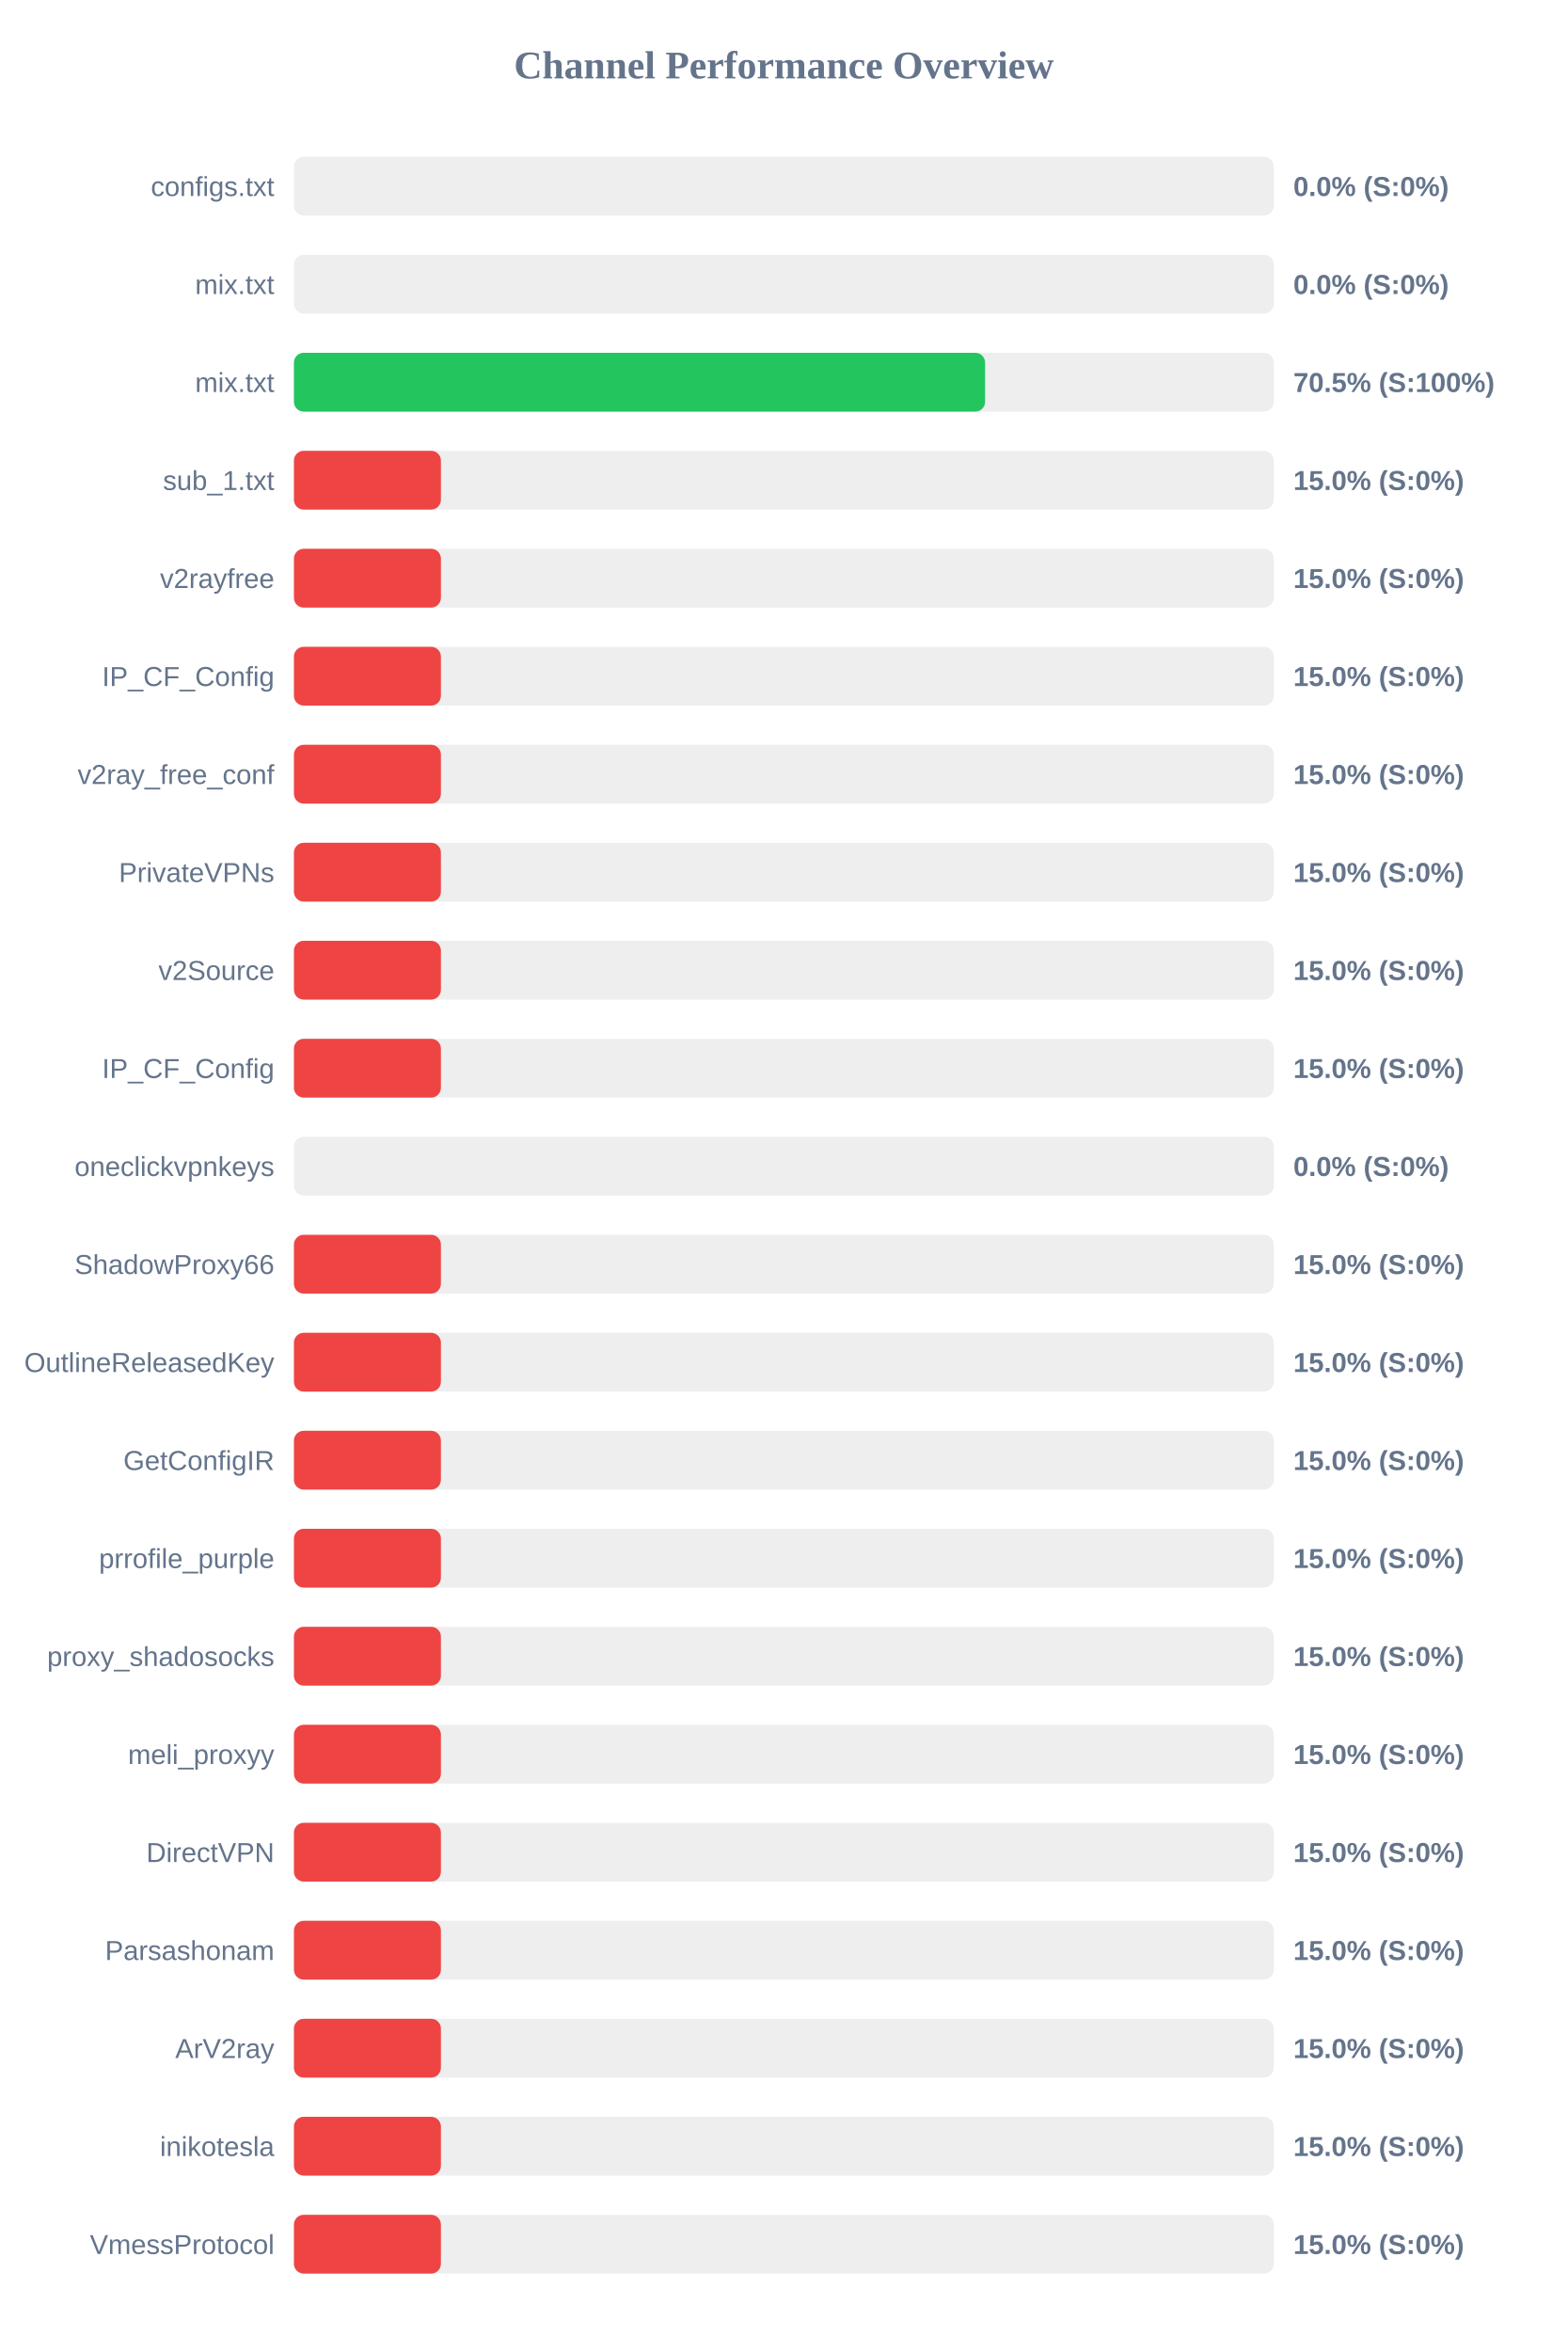
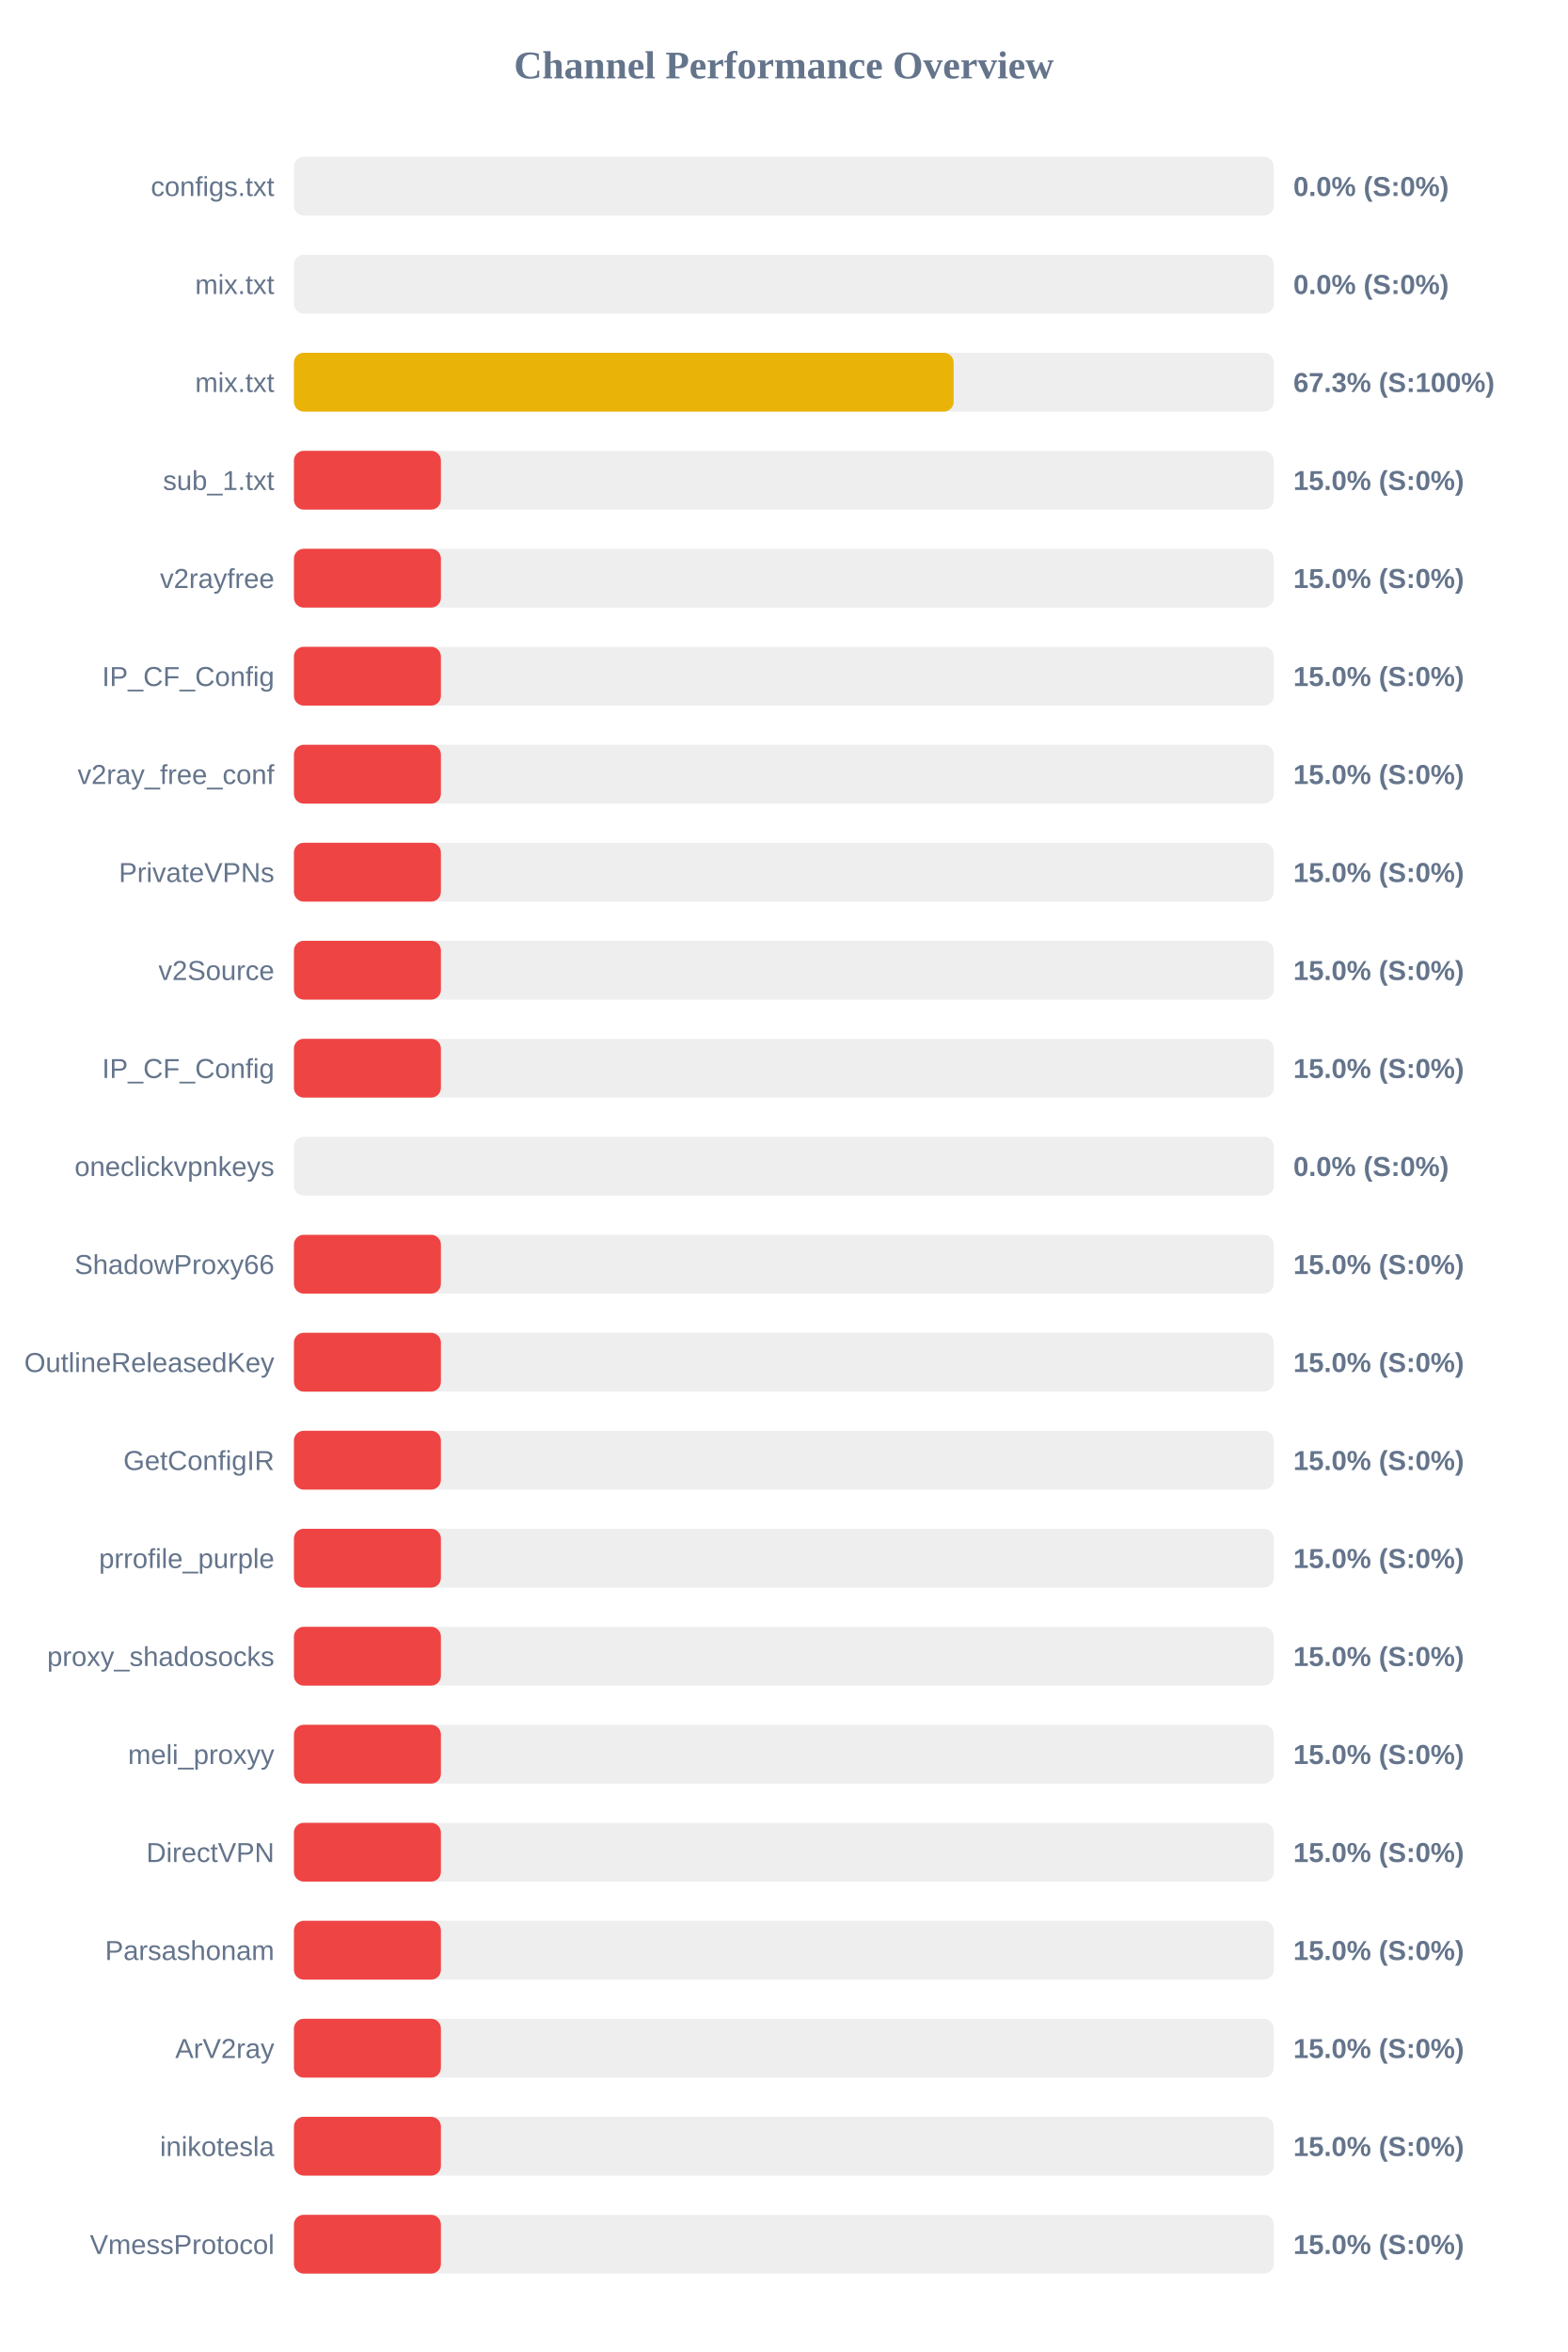
<svg xmlns="http://www.w3.org/2000/svg" width="800" height="1200" version="1.1">
  <style>
        .row { font: 14px Arial; fill: #64748b; }
        .score { font: bold 14px Arial; fill: #64748b; }
    </style>
  <text x="400" y="40" text-anchor="middle" font-size="20px" font-weight="bold" fill="#64748b">Channel Performance Overview</text>
  <rect x="150" y="80" width="500" height="30" fill="#eee" rx="5" />
  <rect x="150" y="80" width="0.0" height="30" fill="#ef4444" rx="5" />
  <text x="140" y="100" text-anchor="end" class="row">configs.txt</text>
  <text x="660" y="100" text-anchor="start" class="score">0.0% (S:0%)</text>
  <rect x="150" y="130" width="500" height="30" fill="#eee" rx="5" />
  <rect x="150" y="130" width="0.0" height="30" fill="#ef4444" rx="5" />
  <text x="140" y="150" text-anchor="end" class="row">mix.txt</text>
  <text x="660" y="150" text-anchor="start" class="score">0.0% (S:0%)</text>
  <rect x="150" y="180" width="500" height="30" fill="#eee" rx="5" />
-   <rect x="150" y="180" width="352.7" height="30" fill="#22c55e" rx="5" />
+   <rect x="150" y="180" width="336.65" height="30" fill="#eab308" rx="5" />
  <text x="140" y="200" text-anchor="end" class="row">mix.txt</text>
-   <text x="660" y="200" text-anchor="start" class="score">70.5% (S:100%)</text>
+   <text x="660" y="200" text-anchor="start" class="score">67.3% (S:100%)</text>
  <rect x="150" y="230" width="500" height="30" fill="#eee" rx="5" />
  <rect x="150" y="230" width="75.0" height="30" fill="#ef4444" rx="5" />
  <text x="140" y="250" text-anchor="end" class="row">sub_1.txt</text>
  <text x="660" y="250" text-anchor="start" class="score">15.0% (S:0%)</text>
  <rect x="150" y="280" width="500" height="30" fill="#eee" rx="5" />
  <rect x="150" y="280" width="75.0" height="30" fill="#ef4444" rx="5" />
  <text x="140" y="300" text-anchor="end" class="row">v2rayfree</text>
  <text x="660" y="300" text-anchor="start" class="score">15.0% (S:0%)</text>
  <rect x="150" y="330" width="500" height="30" fill="#eee" rx="5" />
  <rect x="150" y="330" width="75.0" height="30" fill="#ef4444" rx="5" />
  <text x="140" y="350" text-anchor="end" class="row">IP_CF_Config</text>
  <text x="660" y="350" text-anchor="start" class="score">15.0% (S:0%)</text>
  <rect x="150" y="380" width="500" height="30" fill="#eee" rx="5" />
  <rect x="150" y="380" width="75.0" height="30" fill="#ef4444" rx="5" />
  <text x="140" y="400" text-anchor="end" class="row">v2ray_free_conf</text>
  <text x="660" y="400" text-anchor="start" class="score">15.0% (S:0%)</text>
  <rect x="150" y="430" width="500" height="30" fill="#eee" rx="5" />
  <rect x="150" y="430" width="75.0" height="30" fill="#ef4444" rx="5" />
  <text x="140" y="450" text-anchor="end" class="row">PrivateVPNs</text>
  <text x="660" y="450" text-anchor="start" class="score">15.0% (S:0%)</text>
  <rect x="150" y="480" width="500" height="30" fill="#eee" rx="5" />
  <rect x="150" y="480" width="75.0" height="30" fill="#ef4444" rx="5" />
  <text x="140" y="500" text-anchor="end" class="row">v2Source</text>
  <text x="660" y="500" text-anchor="start" class="score">15.0% (S:0%)</text>
  <rect x="150" y="530" width="500" height="30" fill="#eee" rx="5" />
  <rect x="150" y="530" width="75.0" height="30" fill="#ef4444" rx="5" />
  <text x="140" y="550" text-anchor="end" class="row">IP_CF_Config</text>
  <text x="660" y="550" text-anchor="start" class="score">15.0% (S:0%)</text>
  <rect x="150" y="580" width="500" height="30" fill="#eee" rx="5" />
  <rect x="150" y="580" width="0.0" height="30" fill="#ef4444" rx="5" />
  <text x="140" y="600" text-anchor="end" class="row">oneclickvpnkeys</text>
  <text x="660" y="600" text-anchor="start" class="score">0.0% (S:0%)</text>
  <rect x="150" y="630" width="500" height="30" fill="#eee" rx="5" />
  <rect x="150" y="630" width="75.0" height="30" fill="#ef4444" rx="5" />
  <text x="140" y="650" text-anchor="end" class="row">ShadowProxy66</text>
  <text x="660" y="650" text-anchor="start" class="score">15.0% (S:0%)</text>
  <rect x="150" y="680" width="500" height="30" fill="#eee" rx="5" />
  <rect x="150" y="680" width="75.0" height="30" fill="#ef4444" rx="5" />
  <text x="140" y="700" text-anchor="end" class="row">OutlineReleasedKey</text>
  <text x="660" y="700" text-anchor="start" class="score">15.0% (S:0%)</text>
  <rect x="150" y="730" width="500" height="30" fill="#eee" rx="5" />
  <rect x="150" y="730" width="75.0" height="30" fill="#ef4444" rx="5" />
  <text x="140" y="750" text-anchor="end" class="row">GetConfigIR</text>
  <text x="660" y="750" text-anchor="start" class="score">15.0% (S:0%)</text>
  <rect x="150" y="780" width="500" height="30" fill="#eee" rx="5" />
  <rect x="150" y="780" width="75.0" height="30" fill="#ef4444" rx="5" />
  <text x="140" y="800" text-anchor="end" class="row">prrofile_purple</text>
  <text x="660" y="800" text-anchor="start" class="score">15.0% (S:0%)</text>
  <rect x="150" y="830" width="500" height="30" fill="#eee" rx="5" />
  <rect x="150" y="830" width="75.0" height="30" fill="#ef4444" rx="5" />
  <text x="140" y="850" text-anchor="end" class="row">proxy_shadosocks</text>
  <text x="660" y="850" text-anchor="start" class="score">15.0% (S:0%)</text>
  <rect x="150" y="880" width="500" height="30" fill="#eee" rx="5" />
  <rect x="150" y="880" width="75.0" height="30" fill="#ef4444" rx="5" />
  <text x="140" y="900" text-anchor="end" class="row">meli_proxyy</text>
  <text x="660" y="900" text-anchor="start" class="score">15.0% (S:0%)</text>
  <rect x="150" y="930" width="500" height="30" fill="#eee" rx="5" />
  <rect x="150" y="930" width="75.0" height="30" fill="#ef4444" rx="5" />
  <text x="140" y="950" text-anchor="end" class="row">DirectVPN</text>
  <text x="660" y="950" text-anchor="start" class="score">15.0% (S:0%)</text>
  <rect x="150" y="980" width="500" height="30" fill="#eee" rx="5" />
  <rect x="150" y="980" width="75.0" height="30" fill="#ef4444" rx="5" />
  <text x="140" y="1000" text-anchor="end" class="row">Parsashonam</text>
  <text x="660" y="1000" text-anchor="start" class="score">15.0% (S:0%)</text>
  <rect x="150" y="1030" width="500" height="30" fill="#eee" rx="5" />
  <rect x="150" y="1030" width="75.0" height="30" fill="#ef4444" rx="5" />
  <text x="140" y="1050" text-anchor="end" class="row">ArV2ray</text>
  <text x="660" y="1050" text-anchor="start" class="score">15.0% (S:0%)</text>
  <rect x="150" y="1080" width="500" height="30" fill="#eee" rx="5" />
  <rect x="150" y="1080" width="75.0" height="30" fill="#ef4444" rx="5" />
  <text x="140" y="1100" text-anchor="end" class="row">inikotesla</text>
  <text x="660" y="1100" text-anchor="start" class="score">15.0% (S:0%)</text>
  <rect x="150" y="1130" width="500" height="30" fill="#eee" rx="5" />
  <rect x="150" y="1130" width="75.0" height="30" fill="#ef4444" rx="5" />
  <text x="140" y="1150" text-anchor="end" class="row">VmessProtocol</text>
  <text x="660" y="1150" text-anchor="start" class="score">15.0% (S:0%)</text>
</svg>
